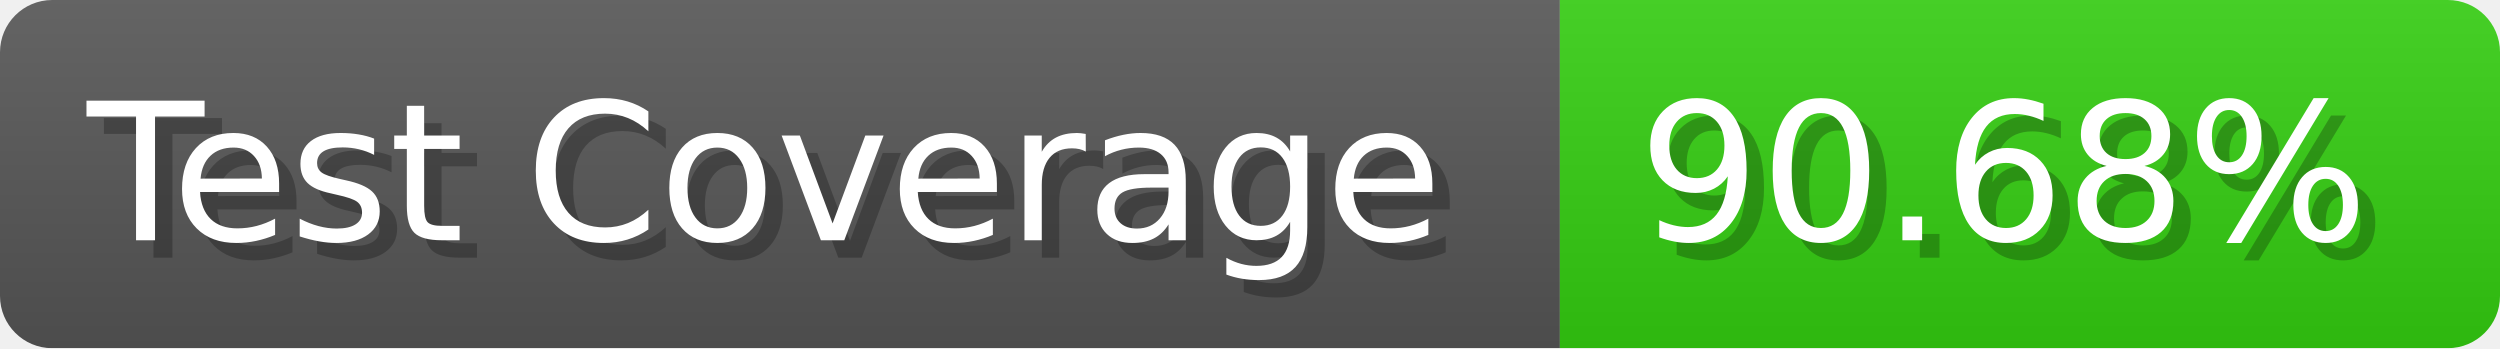
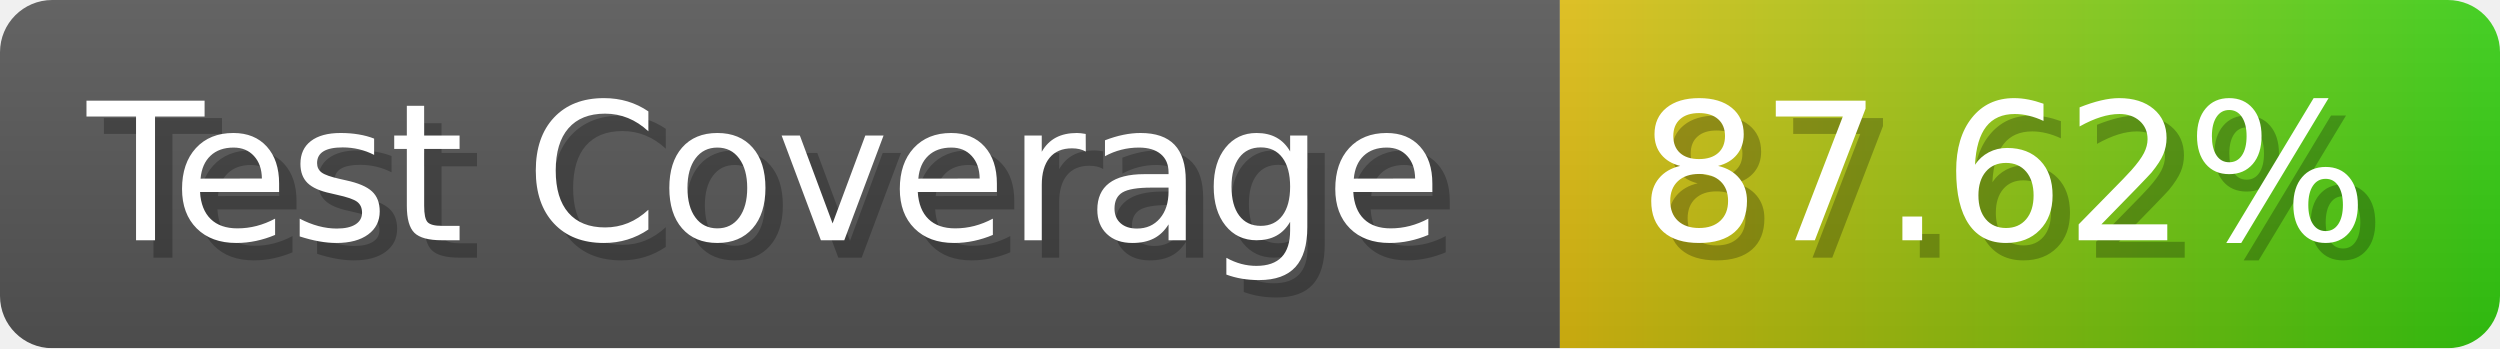
- <svg xmlns="http://www.w3.org/2000/svg" width="143.6" height="20" viewBox="0 0 1436 200" role="img" aria-label="Test Coverage: 90.68%">
+ <svg xmlns="http://www.w3.org/2000/svg" width="143.6" height="20" viewBox="0 0 1436 200" role="img" aria-label="Test Coverage: 87.62%">
  <linearGradient id="a" x2="0" y2="100%">
    <stop offset="0" stop-opacity=".1" stop-color="#EEE" />
    <stop offset="1" stop-opacity=".1" />
  </linearGradient>
  <mask id="m">
    <rect width="1436" height="200" rx="30" fill="#FFF" />
  </mask>
  <g mask="url(#m)">
    <rect width="896" height="200" fill="#555" />
-     <rect width="540" height="200" fill="#3C1" x="896" />
+     <rect width="540" height="200" fill="url(#x)" x="896" />
    <rect width="1436" height="200" fill="url(#a)" />
  </g>
  <g aria-hidden="true" fill="#fff" text-anchor="start" font-family="Verdana,DejaVu Sans,sans-serif" font-size="110">
    <text x="60" y="148" textLength="796" fill="#000" opacity="0.25">Test Coverage</text>
    <text x="50" y="138" textLength="796">Test Coverage</text>
-     <text x="951" y="148" textLength="440" fill="#000" opacity="0.25">90.68%</text>
-     <text x="941" y="138" textLength="440">90.68%</text>
+     <text x="951" y="148" textLength="440" fill="#000" opacity="0.25">87.62%</text>
+     <text x="941" y="138" textLength="440">87.62%</text>
  </g>
+   <linearGradient id="x" x1="0%" y1="0%" x2="100%" y2="0%">
+     <stop offset="0%" style="stop-color:#DB1" />
+     <stop offset="100%" style="stop-color:#3C1" />
+   </linearGradient>
</svg>
